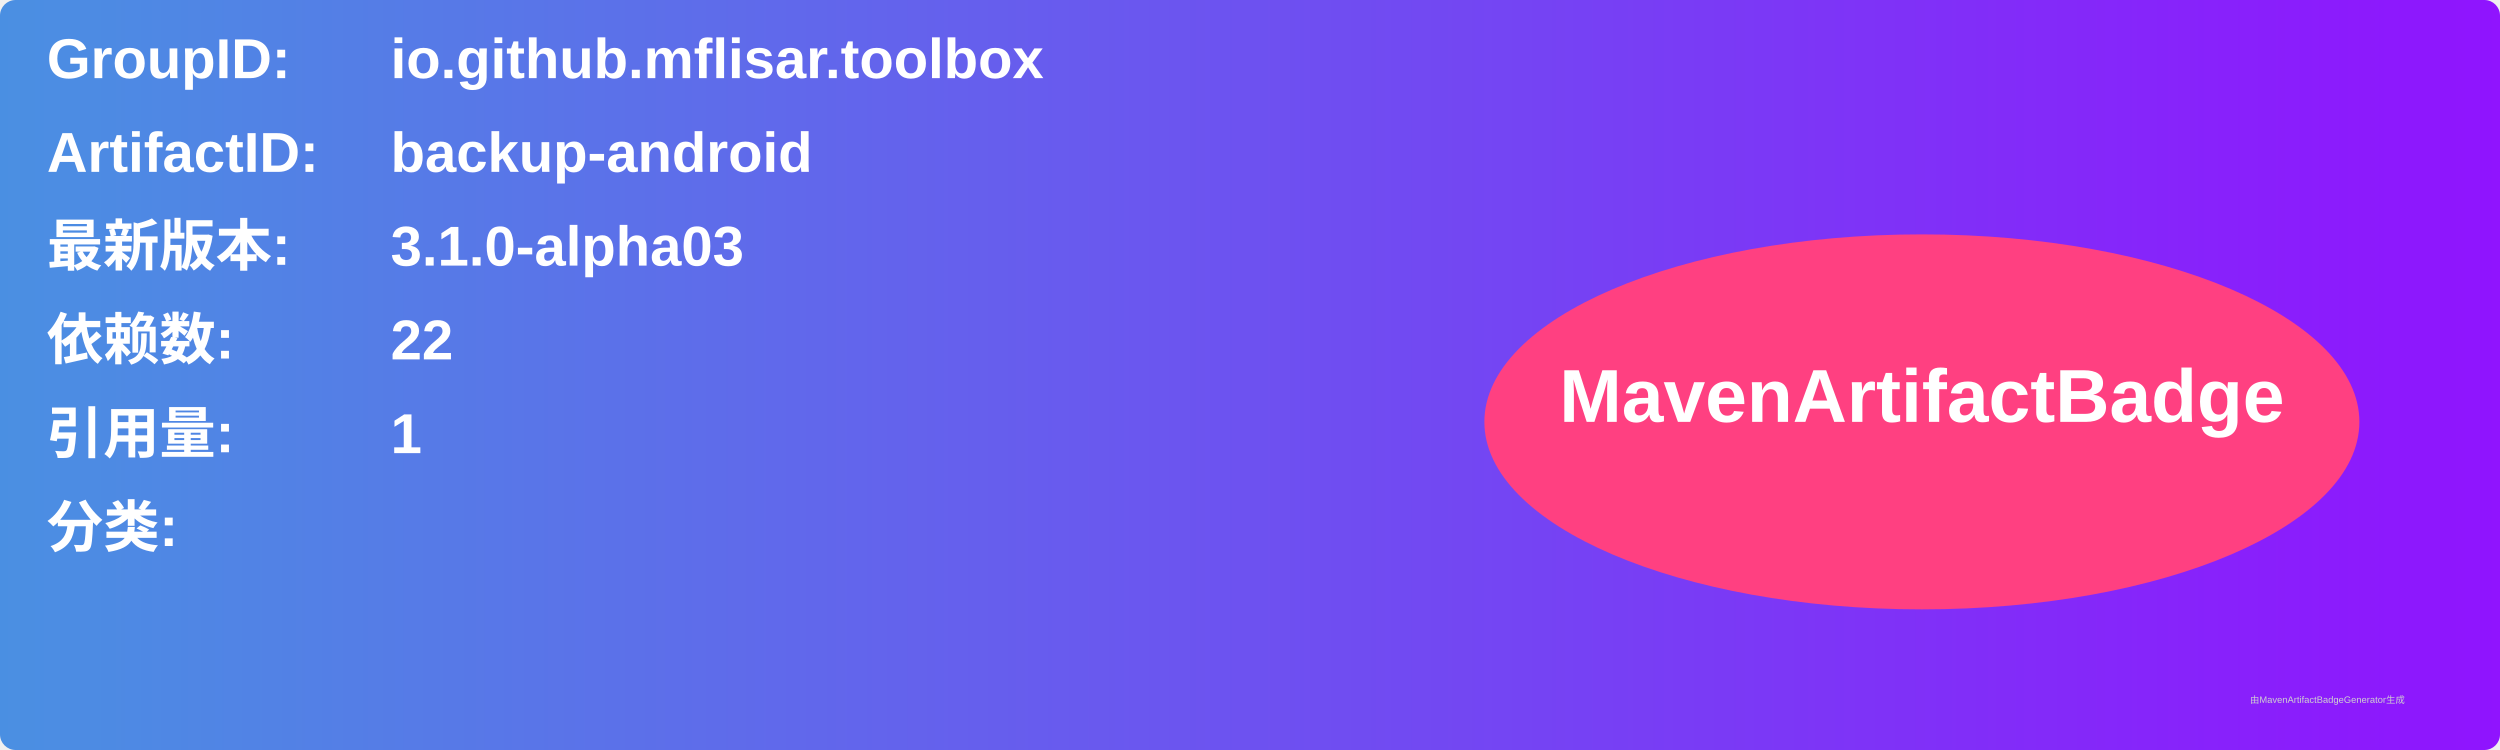
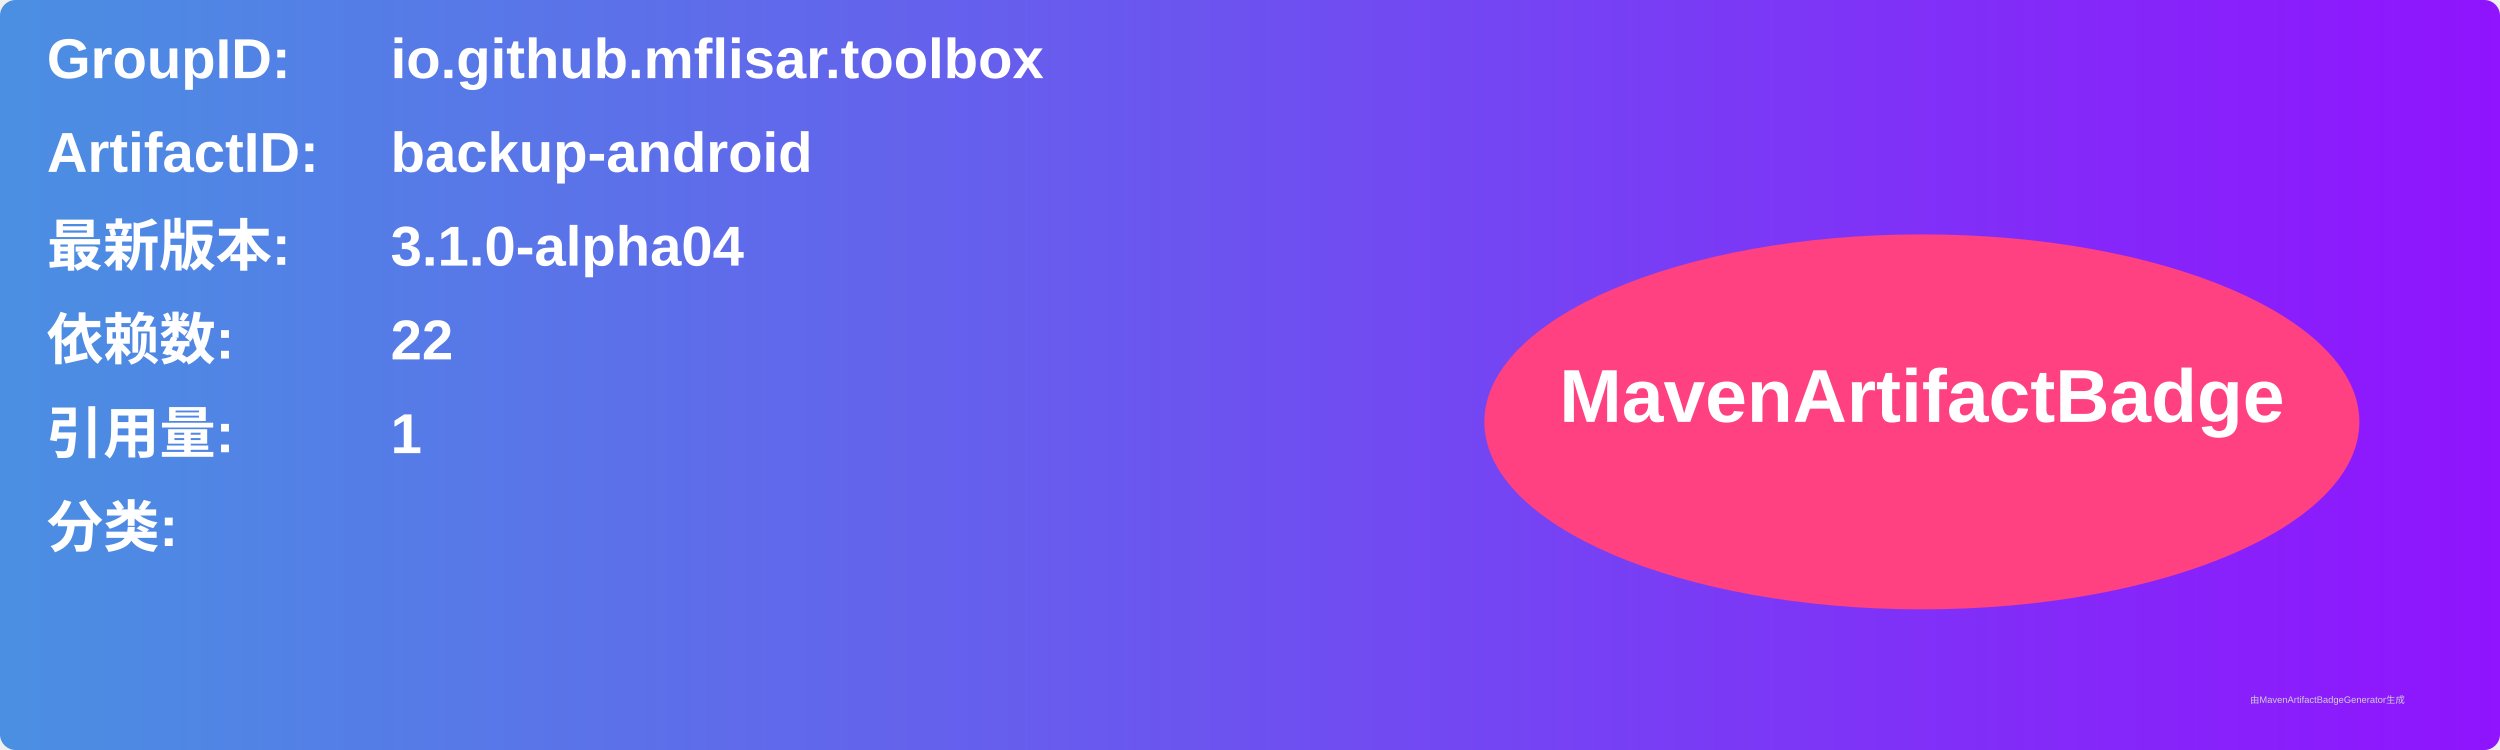
<svg xmlns="http://www.w3.org/2000/svg" width="800" height="240" viewBox="0 0 800 240">
  <linearGradient id="grad" x1="0%" y1="0%" x2="100%" y2="0%">
    <stop offset="0%" stop-color="#4a90e2" />
    <stop offset="100%" stop-color="#9013fe" />
  </linearGradient>
  <rect width="100%" height="100%" rx="5" ry="5" fill="url(#grad)" />
  <g transform="translate(15, 15)">
    <text x="0" y="10" font-family="Arial" font-size="18" fill="white" font-weight="bold" width="260">GroupID:</text>
    <text x="110" y="10" font-family="Arial" font-size="18" fill="white" font-weight="bold" width="460">io.github.mflisar.toolbox</text>
    <text x="0" y="40" font-family="Arial" font-size="18" fill="white" font-weight="bold" width="260">ArtifactID:</text>
    <text x="110" y="40" font-family="Arial" font-size="18" fill="white" font-weight="bold" width="460">backup-android</text>
    <text x="0" y="70" font-family="Arial" font-size="18" fill="white" font-weight="bold">最新版本:</text>
    <text x="110" y="70" font-family="Arial" font-size="18" fill="white" font-weight="bold">
-       <tspan font-weight="bold">3.1.0-alpha03</tspan>
+       <tspan font-weight="bold">3.1.0-alpha04</tspan>
    </text>
    <text x="0" y="100" font-family="Arial" font-size="18" fill="white" font-weight="bold">依赖数: </text>
    <text x="110" y="100" font-family="Arial" font-size="18" fill="white">
      <tspan font-weight="bold">22</tspan>
    </text>
    <text x="0" y="130" font-family="Arial" font-size="18" fill="white" font-weight="bold">引用量: </text>
    <text x="110" y="130" font-family="Arial" font-size="18" fill="white">
      <tspan font-weight="bold">1</tspan>
    </text>
    <text x="0" y="160" font-family="Arial" font-size="18" fill="white" font-weight="bold">分类:</text>
    <text x="10" y="190" font-family="Arial" font-size="10" fill="white">
      <tspan font-weight="bold" />
    </text>
    <ellipse cx="600" cy="120" rx="140" ry="60" fill="#ff4081" />
    <text x="600" y="120" text-anchor="middle" font-family="Arial" font-size="24" fill="white" font-weight="bold">MavenArtifactBadge</text>
  </g>
  <text x="720" y="225" font-family="Arial" font-size="3" fill="#d0d0d0">由MavenArtifactBadgeGenerator生成</text>
</svg>
